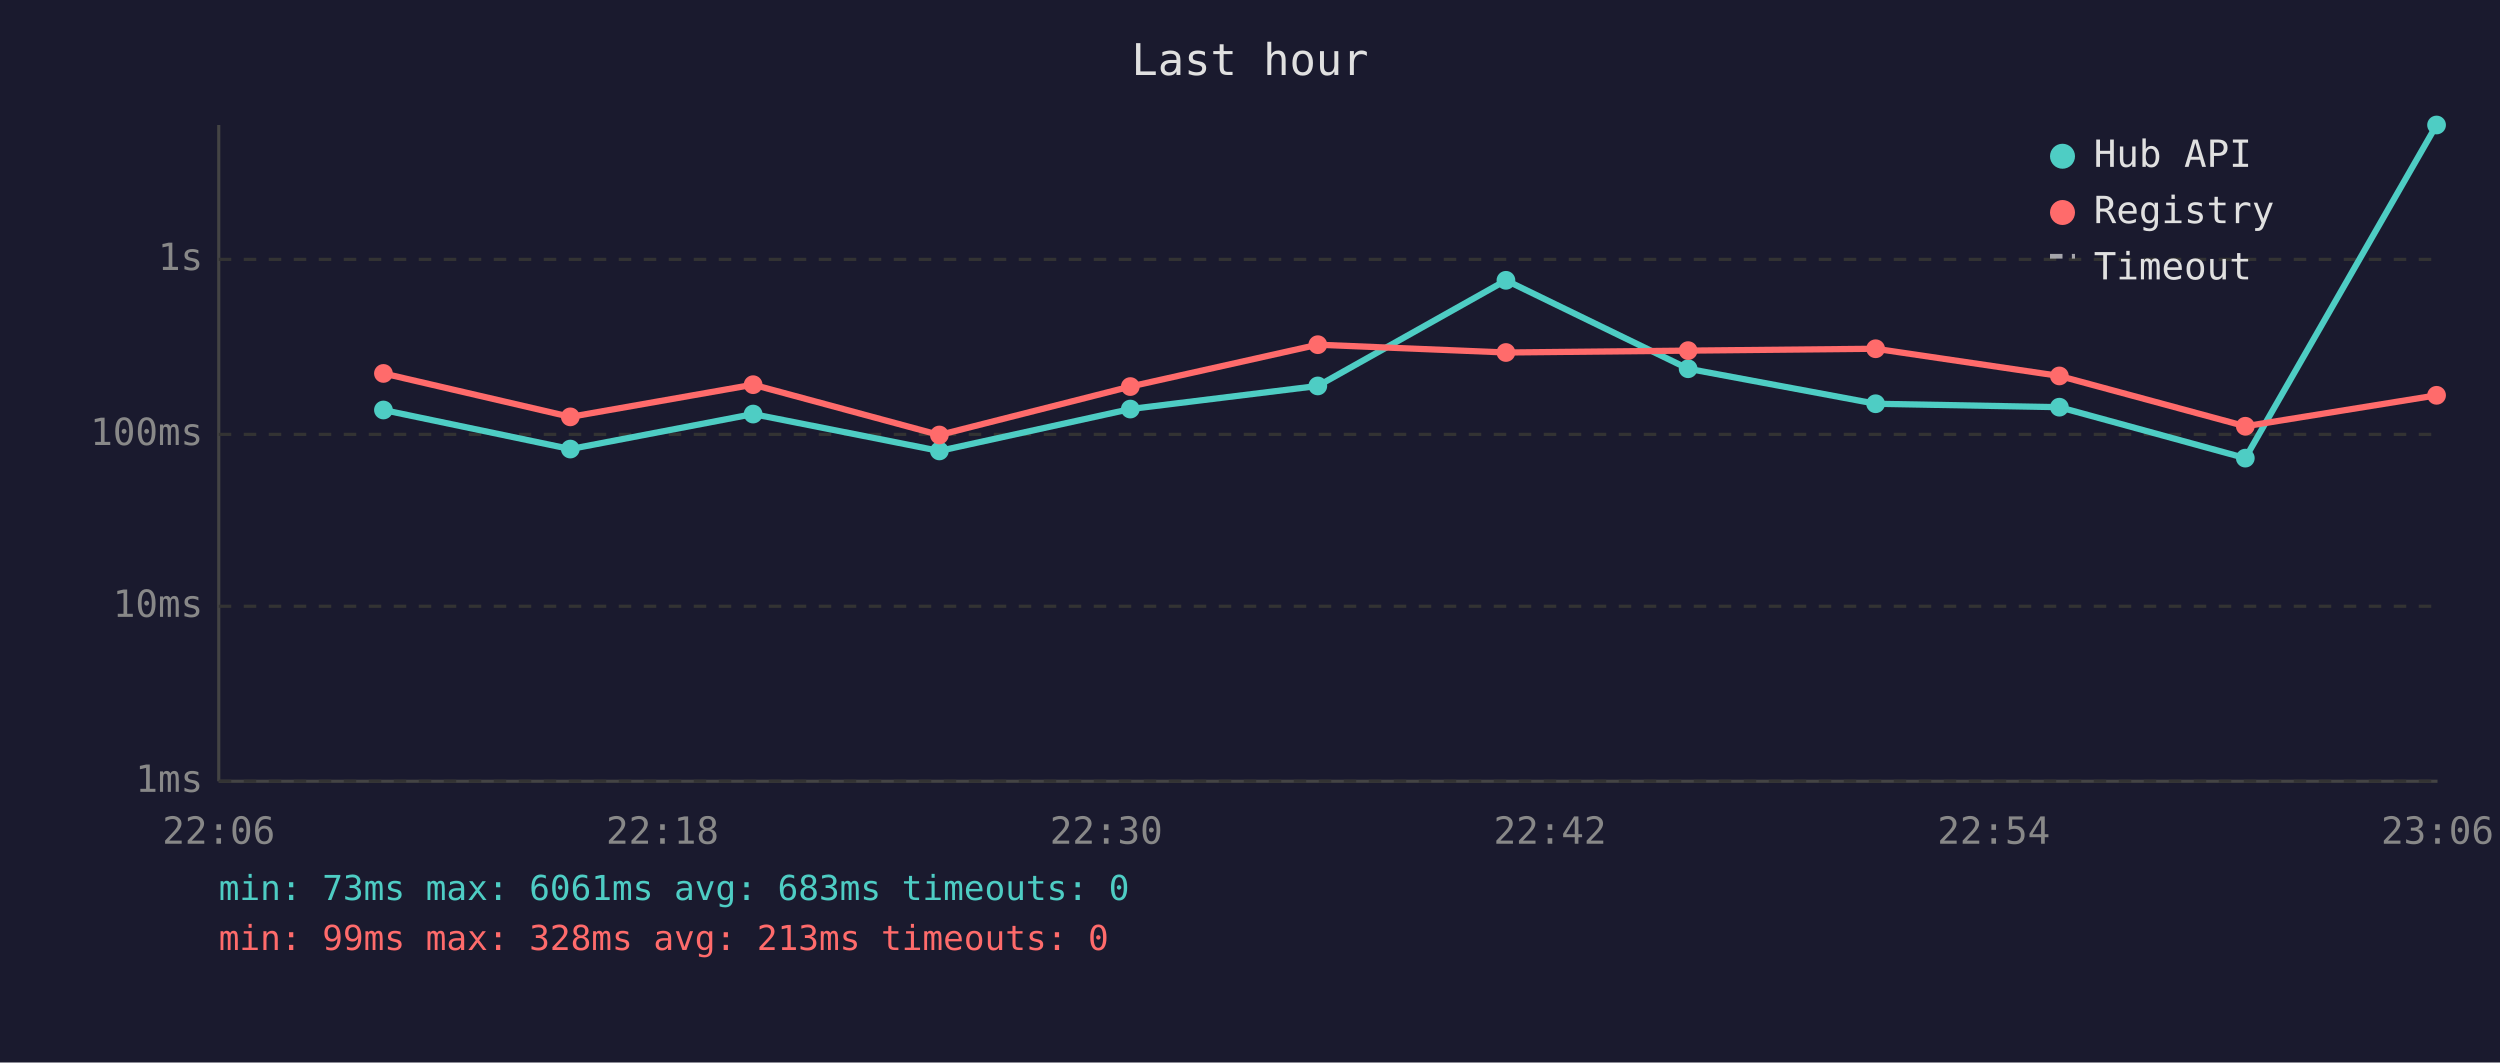
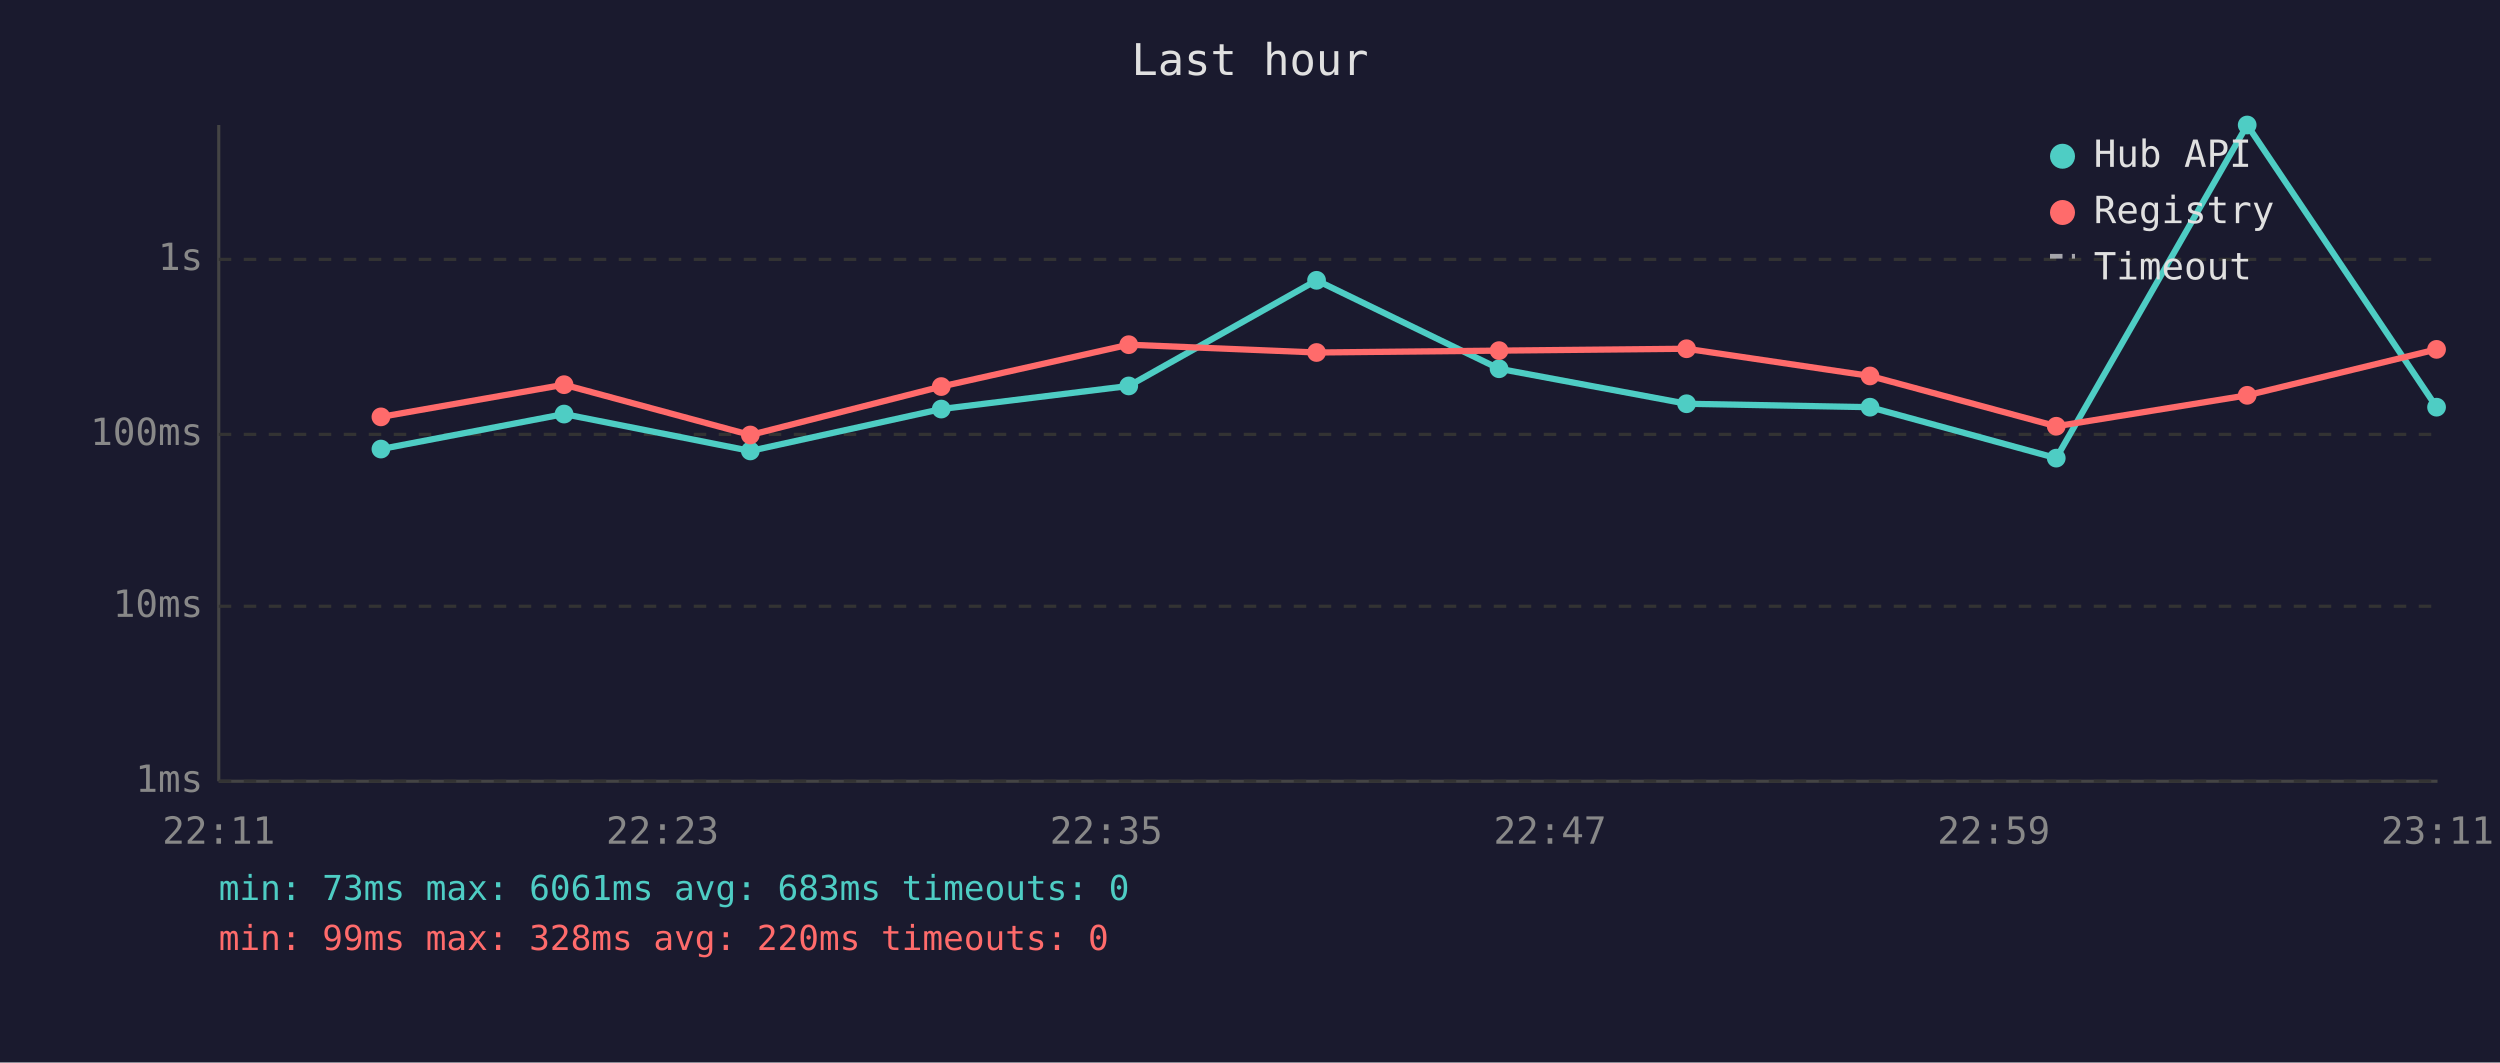
<svg xmlns="http://www.w3.org/2000/svg" viewBox="0 0 800 340" font-family="monospace" font-size="12">
  <rect width="800" height="340" fill="#1a1a2e" />
  <text x="400" y="24" fill="#e0e0e0" font-size="14" text-anchor="middle">Last hour</text>
  <line x1="70" y1="40" x2="70" y2="250" stroke="#444" stroke-width="1" />
  <line x1="70" y1="250" x2="780" y2="250" stroke="#444" stroke-width="1" />
  <line x1="70" y1="250" x2="780" y2="250" stroke="#333" stroke-width="1" stroke-dasharray="4" />
  <text x="65" y="250" fill="#888" text-anchor="end" dominant-baseline="middle">1ms</text>
  <line x1="70" y1="194" x2="780" y2="194" stroke="#333" stroke-width="1" stroke-dasharray="4" />
  <text x="65" y="194" fill="#888" text-anchor="end" dominant-baseline="middle">10ms</text>
  <line x1="70" y1="139" x2="780" y2="139" stroke="#333" stroke-width="1" stroke-dasharray="4" />
  <text x="65" y="139" fill="#888" text-anchor="end" dominant-baseline="middle">100ms</text>
  <line x1="70" y1="83" x2="780" y2="83" stroke="#333" stroke-width="1" stroke-dasharray="4" />
  <text x="65" y="83" fill="#888" text-anchor="end" dominant-baseline="middle">1s</text>
-   <text x="70" y="270" fill="#888" text-anchor="middle">22:06</text>
-   <text x="212" y="270" fill="#888" text-anchor="middle">22:18</text>
-   <text x="354" y="270" fill="#888" text-anchor="middle">22:30</text>
-   <text x="496" y="270" fill="#888" text-anchor="middle">22:42</text>
-   <text x="638" y="270" fill="#888" text-anchor="middle">22:54</text>
-   <text x="780" y="270" fill="#888" text-anchor="middle">23:06</text>
-   <polyline points="122.7,131.2 182.5,143.7 241.0,132.5 300.6,144.3 361.7,130.9 421.7,123.5 481.9,89.7 540.2,118.0 600.2,129.2 659.0,130.3 718.5,146.6 779.7,40.0" fill="none" stroke="#4ecdc4" stroke-width="2" opacity="1" />
-   <circle cx="122.7" cy="131.2" r="3" fill="#4ecdc4" />
-   <circle cx="182.5" cy="143.7" r="3" fill="#4ecdc4" />
-   <circle cx="241.0" cy="132.5" r="3" fill="#4ecdc4" />
-   <circle cx="300.6" cy="144.3" r="3" fill="#4ecdc4" />
-   <circle cx="361.7" cy="130.9" r="3" fill="#4ecdc4" />
-   <circle cx="421.7" cy="123.5" r="3" fill="#4ecdc4" />
-   <circle cx="481.9" cy="89.7" r="3" fill="#4ecdc4" />
-   <circle cx="540.2" cy="118.0" r="3" fill="#4ecdc4" />
-   <circle cx="600.2" cy="129.2" r="3" fill="#4ecdc4" />
-   <circle cx="659.0" cy="130.3" r="3" fill="#4ecdc4" />
-   <circle cx="718.5" cy="146.6" r="3" fill="#4ecdc4" />
-   <circle cx="779.7" cy="40.0" r="3" fill="#4ecdc4" />
-   <polyline points="122.7,119.5 182.5,133.4 241.0,123.1 300.6,139.2 361.7,123.7 421.7,110.3 481.9,112.8 540.2,112.2 600.2,111.6 659.0,120.3 718.5,136.4 779.7,126.5" fill="none" stroke="#ff6b6b" stroke-width="2" opacity="1" />
-   <circle cx="122.7" cy="119.5" r="3" fill="#ff6b6b" />
-   <circle cx="182.5" cy="133.4" r="3" fill="#ff6b6b" />
-   <circle cx="241.0" cy="123.1" r="3" fill="#ff6b6b" />
-   <circle cx="300.6" cy="139.2" r="3" fill="#ff6b6b" />
-   <circle cx="361.7" cy="123.7" r="3" fill="#ff6b6b" />
-   <circle cx="421.7" cy="110.3" r="3" fill="#ff6b6b" />
-   <circle cx="481.9" cy="112.8" r="3" fill="#ff6b6b" />
-   <circle cx="540.2" cy="112.2" r="3" fill="#ff6b6b" />
-   <circle cx="600.2" cy="111.6" r="3" fill="#ff6b6b" />
-   <circle cx="659.0" cy="120.3" r="3" fill="#ff6b6b" />
-   <circle cx="718.5" cy="136.4" r="3" fill="#ff6b6b" />
-   <circle cx="779.7" cy="126.5" r="3" fill="#ff6b6b" />
+   <text x="70" y="270" fill="#888" text-anchor="middle">22:11</text>
+   <text x="212" y="270" fill="#888" text-anchor="middle">22:23</text>
+   <text x="354" y="270" fill="#888" text-anchor="middle">22:35</text>
+   <text x="496" y="270" fill="#888" text-anchor="middle">22:47</text>
+   <text x="638" y="270" fill="#888" text-anchor="middle">22:59</text>
+   <text x="780" y="270" fill="#888" text-anchor="middle">23:11</text>
+   <polyline points="121.9,143.7 180.5,132.5 240.1,144.3 301.2,130.9 361.2,123.5 421.3,89.7 479.7,118.0 539.7,129.2 598.4,130.3 658.0,146.6 719.1,40.0 779.7,130.3" fill="none" stroke="#4ecdc4" stroke-width="2" opacity="1" />
+   <circle cx="121.9" cy="143.7" r="3" fill="#4ecdc4" />
+   <circle cx="180.5" cy="132.5" r="3" fill="#4ecdc4" />
+   <circle cx="240.1" cy="144.3" r="3" fill="#4ecdc4" />
+   <circle cx="301.2" cy="130.9" r="3" fill="#4ecdc4" />
+   <circle cx="361.2" cy="123.5" r="3" fill="#4ecdc4" />
+   <circle cx="421.3" cy="89.7" r="3" fill="#4ecdc4" />
+   <circle cx="479.7" cy="118.0" r="3" fill="#4ecdc4" />
+   <circle cx="539.7" cy="129.2" r="3" fill="#4ecdc4" />
+   <circle cx="598.4" cy="130.3" r="3" fill="#4ecdc4" />
+   <circle cx="658.0" cy="146.6" r="3" fill="#4ecdc4" />
+   <circle cx="719.1" cy="40.0" r="3" fill="#4ecdc4" />
+   <circle cx="779.7" cy="130.3" r="3" fill="#4ecdc4" />
+   <polyline points="121.9,133.4 180.5,123.1 240.1,139.2 301.2,123.7 361.2,110.3 421.3,112.8 479.7,112.2 539.7,111.6 598.4,120.3 658.0,136.4 719.1,126.5 779.7,111.8" fill="none" stroke="#ff6b6b" stroke-width="2" opacity="1" />
+   <circle cx="121.9" cy="133.4" r="3" fill="#ff6b6b" />
+   <circle cx="180.5" cy="123.1" r="3" fill="#ff6b6b" />
+   <circle cx="240.1" cy="139.2" r="3" fill="#ff6b6b" />
+   <circle cx="301.2" cy="123.7" r="3" fill="#ff6b6b" />
+   <circle cx="361.2" cy="110.3" r="3" fill="#ff6b6b" />
+   <circle cx="421.3" cy="112.8" r="3" fill="#ff6b6b" />
+   <circle cx="479.7" cy="112.2" r="3" fill="#ff6b6b" />
+   <circle cx="539.7" cy="111.6" r="3" fill="#ff6b6b" />
+   <circle cx="598.4" cy="120.3" r="3" fill="#ff6b6b" />
+   <circle cx="658.0" cy="136.4" r="3" fill="#ff6b6b" />
+   <circle cx="719.1" cy="126.5" r="3" fill="#ff6b6b" />
+   <circle cx="779.7" cy="111.8" r="3" fill="#ff6b6b" />
  <circle cx="660" cy="50" r="4" fill="#4ecdc4" />
  <text x="670" y="50" fill="#e0e0e0" dominant-baseline="middle">Hub API</text>
  <circle cx="660" cy="68" r="4" fill="#ff6b6b" />
  <text x="670" y="68" fill="#e0e0e0" dominant-baseline="middle">Registry</text>
  <line x1="656" y1="82" x2="664" y2="82" stroke="#e0e0e0" stroke-width="1.5" stroke-dasharray="4,3" opacity="0.7" />
  <text x="670" y="86" fill="#e0e0e0" dominant-baseline="middle">Timeout</text>
  <text x="70" y="288" fill="#4ecdc4" font-size="11">min: 73ms  max: 6061ms  avg: 683ms  timeouts: 0</text>
-   <text x="70" y="304" fill="#ff6b6b" font-size="11">min: 99ms  max: 328ms  avg: 213ms  timeouts: 0</text>
+   <text x="70" y="304" fill="#ff6b6b" font-size="11">min: 99ms  max: 328ms  avg: 220ms  timeouts: 0</text>
</svg>
